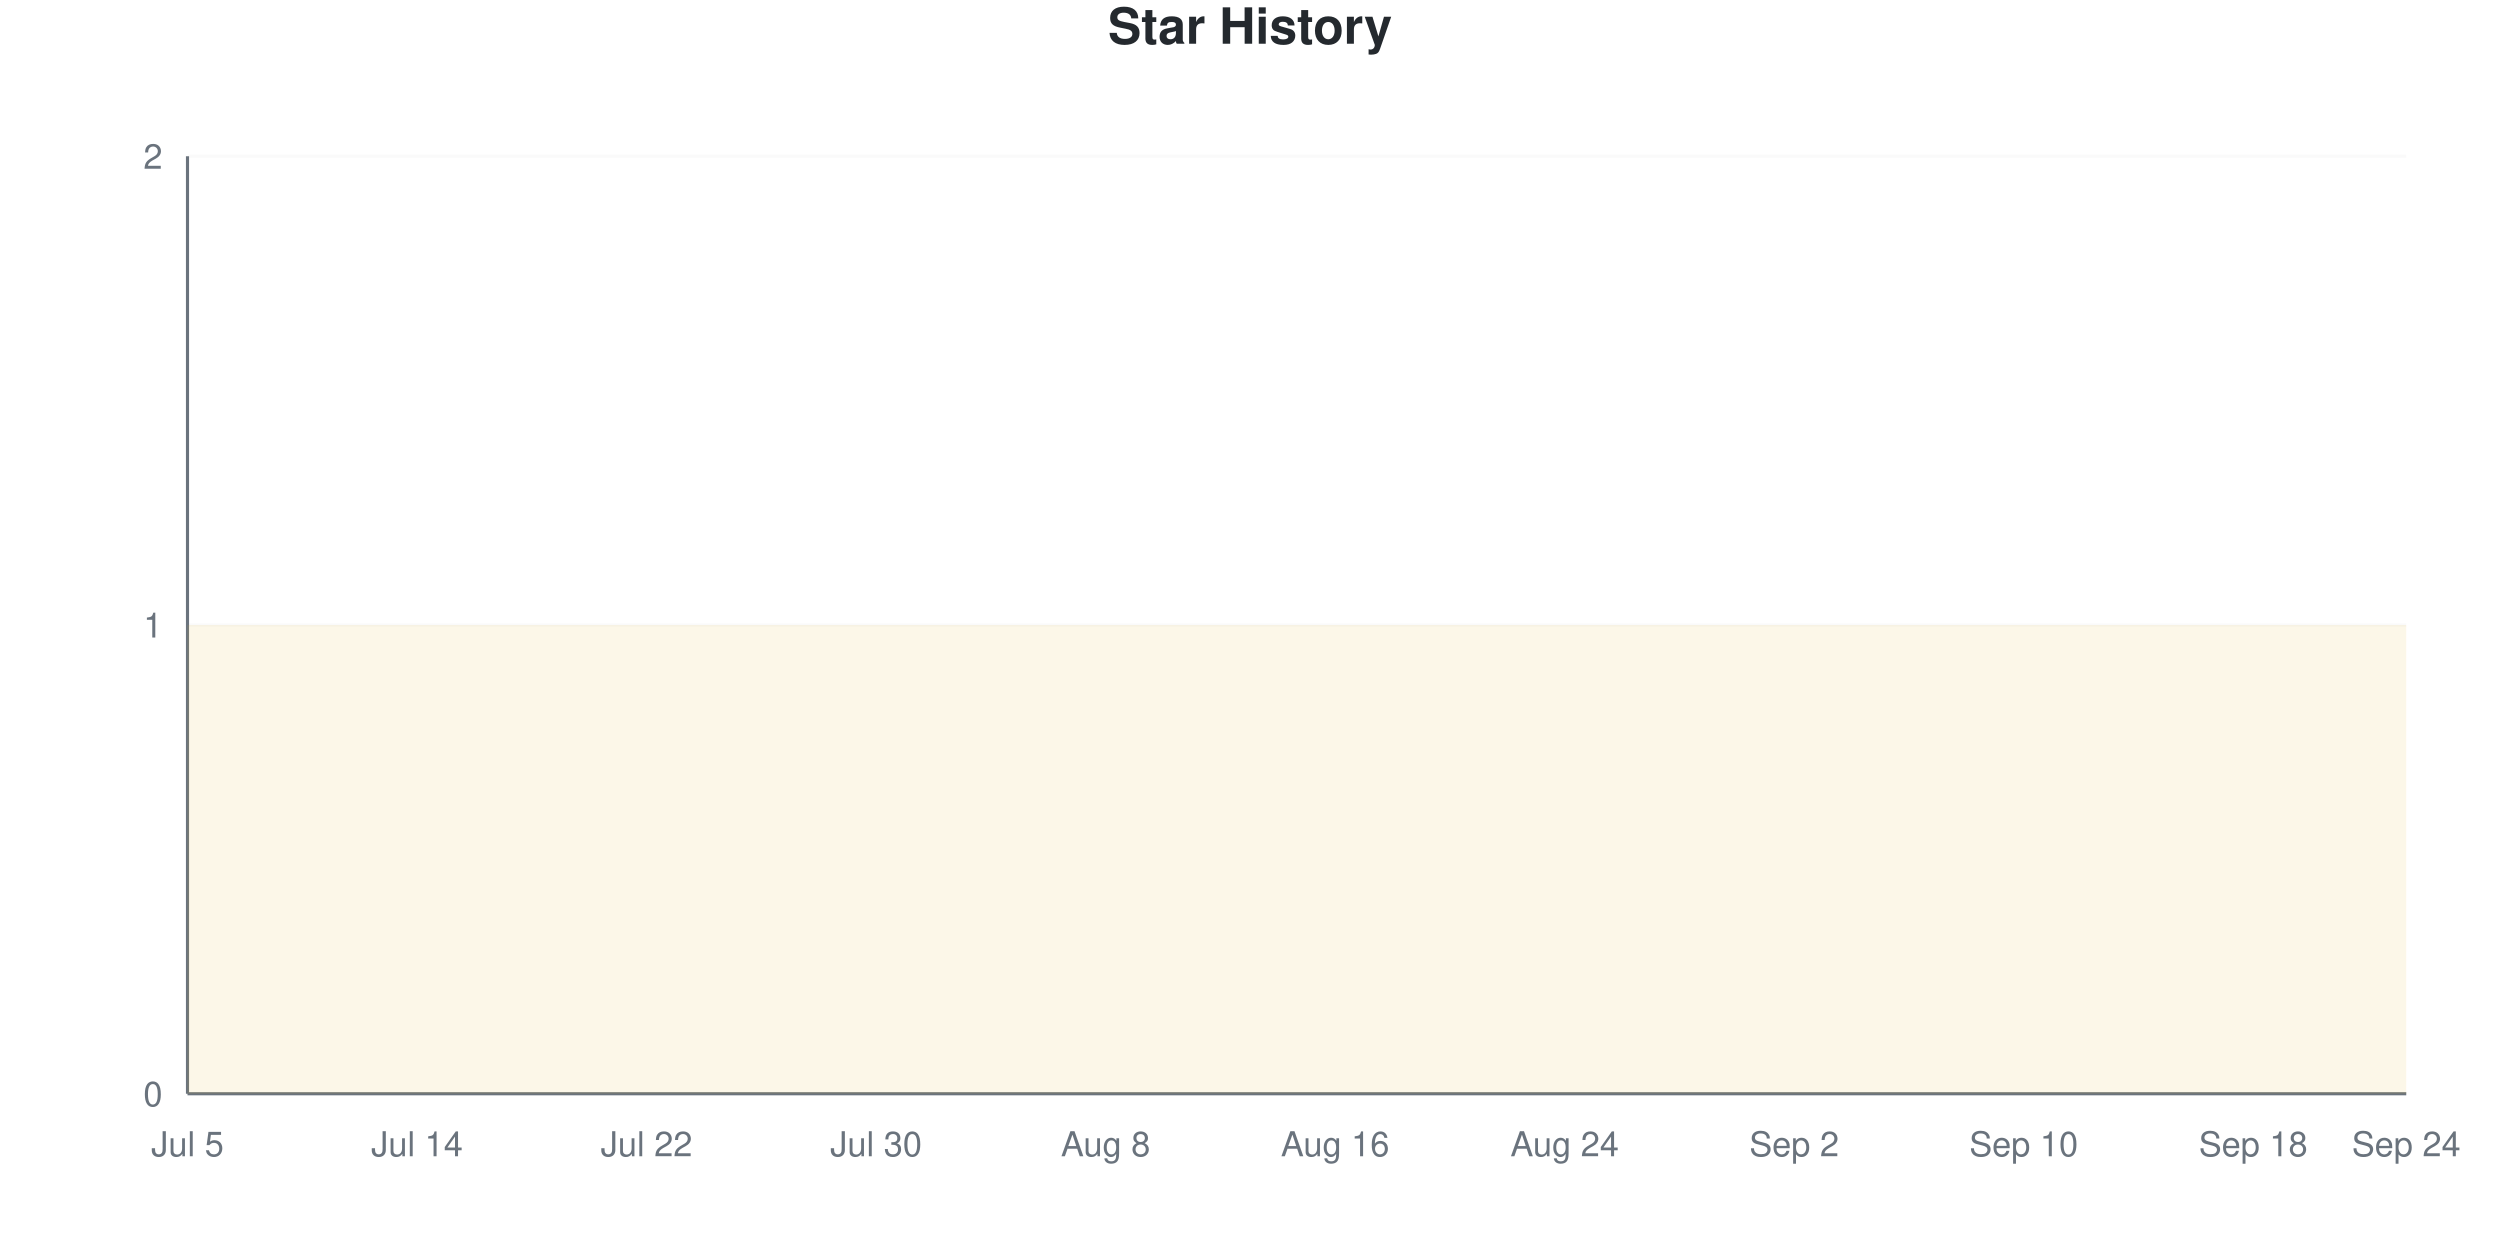
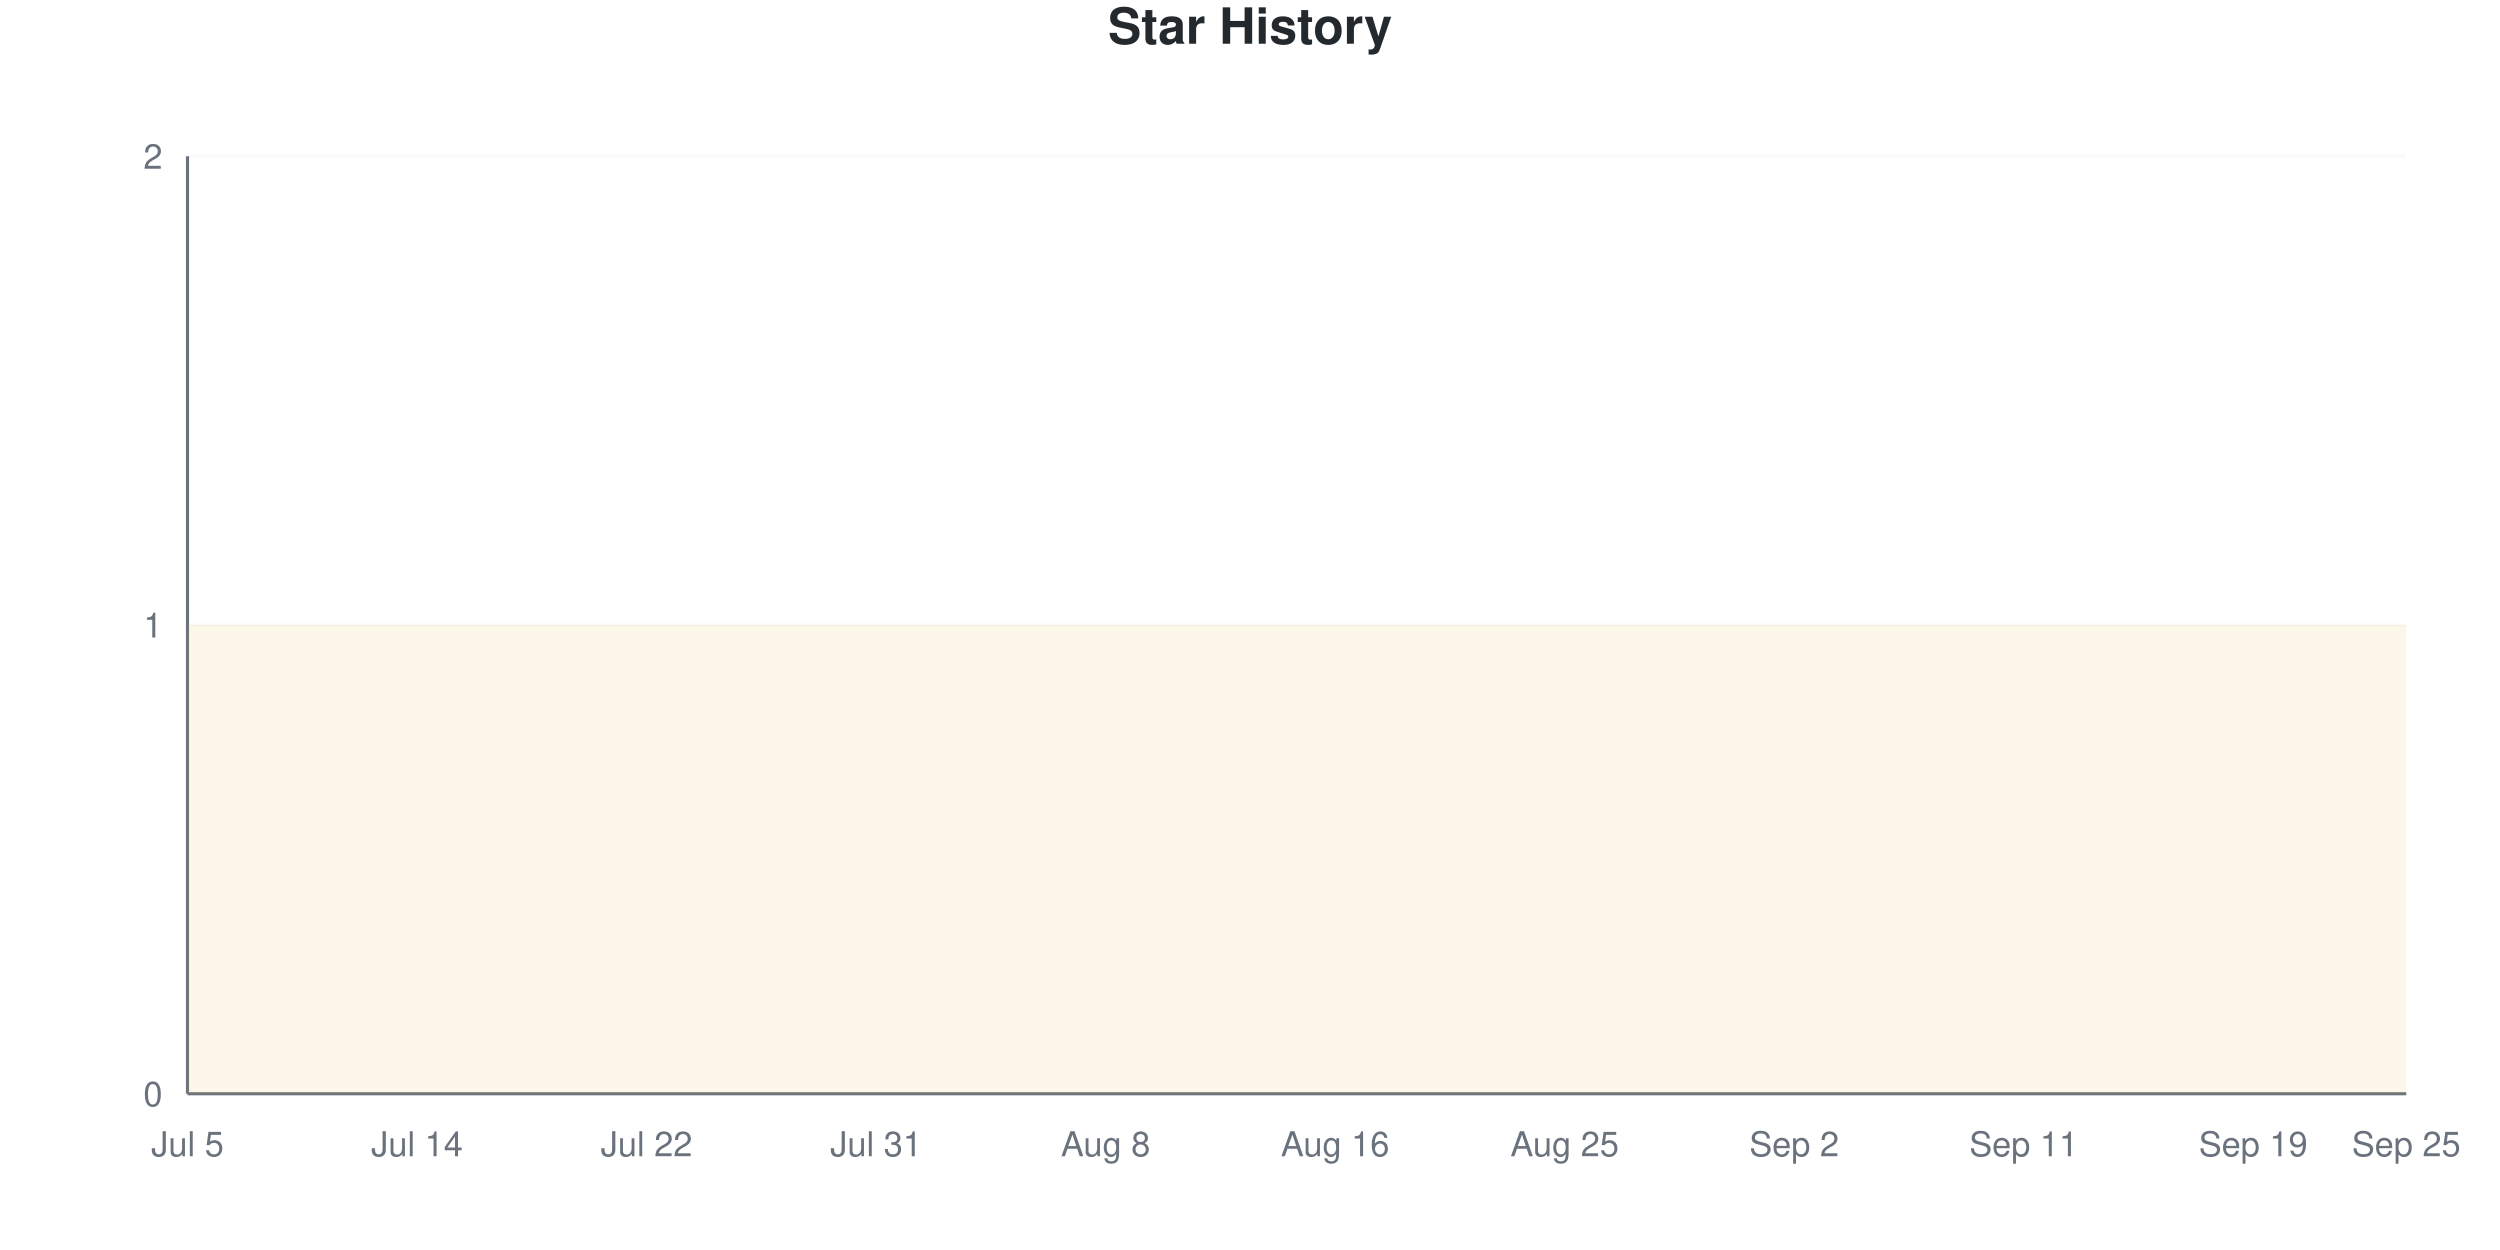
<svg xmlns="http://www.w3.org/2000/svg" viewBox="0 0 800 400" width="800" height="400">
  <style>
    @keyframes drawLine {
      to { stroke-dashoffset: 0; }
    }
    @keyframes fadeInPoint {
      from { opacity: 0; }
      to { opacity: 1; }
    }
    .data-line-0 {
      stroke-dasharray: 1290;
      stroke-dashoffset: 1290;
      animation: drawLine 2s ease-out forwards;
    }
    .data-point {
      opacity: 0;
      animation: fadeInPoint 0.5s ease-out forwards;
    }
    .chart-bg { fill: #fff; }
    .chart-text { fill: #24292e; }
    .chart-muted { fill: #6a737d; }
    .chart-grid { stroke: #eee; }
    .chart-axis { stroke: #6a737d; }
    @media (prefers-color-scheme: dark) {
      .chart-bg { fill: #0d1117; }
      .chart-text { fill: #e6edf3; }
      .chart-muted { fill: #8b949e; }
      .chart-grid { stroke: #21262d; }
      .chart-axis { stroke: #8b949e; }
    }
  </style>
  <rect width="800" height="400" class="chart-bg" />
  <text x="400" y="14" text-anchor="middle" class="chart-text" font-size="16" font-weight="bold" font-family="-apple-system, BlinkMacSystemFont, 'Segoe UI', Helvetica, Arial, sans-serif">Star History</text>
  <g class="grid">
    <line x1="60" y1="350" x2="770" y2="350" class="chart-grid" stroke-opacity="0.3" />
    <text x="52" y="354" text-anchor="end" class="chart-muted" font-size="11" font-family="-apple-system, BlinkMacSystemFont, 'Segoe UI', Helvetica, Arial, sans-serif">0</text>
    <line x1="60" y1="200" x2="770" y2="200" class="chart-grid" stroke-opacity="0.3" />
    <text x="52" y="204" text-anchor="end" class="chart-muted" font-size="11" font-family="-apple-system, BlinkMacSystemFont, 'Segoe UI', Helvetica, Arial, sans-serif">1</text>
    <line x1="60" y1="50" x2="770" y2="50" class="chart-grid" stroke-opacity="0.3" />
    <text x="52" y="54" text-anchor="end" class="chart-muted" font-size="11" font-family="-apple-system, BlinkMacSystemFont, 'Segoe UI', Helvetica, Arial, sans-serif">2</text>
  </g>
  <g class="milestones">
    
  </g>
  <g class="x-axis">
    <text x="60" y="370" text-anchor="middle" class="chart-muted" font-size="11" font-family="-apple-system, BlinkMacSystemFont, 'Segoe UI', Helvetica, Arial, sans-serif">Jul 5</text>
    <text x="133.448" y="370" text-anchor="middle" class="chart-muted" font-size="11" font-family="-apple-system, BlinkMacSystemFont, 'Segoe UI', Helvetica, Arial, sans-serif">Jul 14</text>
    <text x="206.897" y="370" text-anchor="middle" class="chart-muted" font-size="11" font-family="-apple-system, BlinkMacSystemFont, 'Segoe UI', Helvetica, Arial, sans-serif">Jul 22</text>
-     <text x="280.345" y="370" text-anchor="middle" class="chart-muted" font-size="11" font-family="-apple-system, BlinkMacSystemFont, 'Segoe UI', Helvetica, Arial, sans-serif">Jul 30</text>
+     <text x="280.345" y="370" text-anchor="middle" class="chart-muted" font-size="11" font-family="-apple-system, BlinkMacSystemFont, 'Segoe UI', Helvetica, Arial, sans-serif">Jul 31</text>
    <text x="353.793" y="370" text-anchor="middle" class="chart-muted" font-size="11" font-family="-apple-system, BlinkMacSystemFont, 'Segoe UI', Helvetica, Arial, sans-serif">Aug 8</text>
    <text x="427.241" y="370" text-anchor="middle" class="chart-muted" font-size="11" font-family="-apple-system, BlinkMacSystemFont, 'Segoe UI', Helvetica, Arial, sans-serif">Aug 16</text>
-     <text x="500.69" y="370" text-anchor="middle" class="chart-muted" font-size="11" font-family="-apple-system, BlinkMacSystemFont, 'Segoe UI', Helvetica, Arial, sans-serif">Aug 24</text>
+     <text x="500.69" y="370" text-anchor="middle" class="chart-muted" font-size="11" font-family="-apple-system, BlinkMacSystemFont, 'Segoe UI', Helvetica, Arial, sans-serif">Aug 25</text>
    <text x="574.138" y="370" text-anchor="middle" class="chart-muted" font-size="11" font-family="-apple-system, BlinkMacSystemFont, 'Segoe UI', Helvetica, Arial, sans-serif">Sep 2</text>
-     <text x="647.586" y="370" text-anchor="middle" class="chart-muted" font-size="11" font-family="-apple-system, BlinkMacSystemFont, 'Segoe UI', Helvetica, Arial, sans-serif">Sep 10</text>
-     <text x="721.034" y="370" text-anchor="middle" class="chart-muted" font-size="11" font-family="-apple-system, BlinkMacSystemFont, 'Segoe UI', Helvetica, Arial, sans-serif">Sep 18</text>
-     <text x="770" y="370" text-anchor="middle" class="chart-muted" font-size="11" font-family="-apple-system, BlinkMacSystemFont, 'Segoe UI', Helvetica, Arial, sans-serif">Sep 24</text>
+     <text x="647.586" y="370" text-anchor="middle" class="chart-muted" font-size="11" font-family="-apple-system, BlinkMacSystemFont, 'Segoe UI', Helvetica, Arial, sans-serif">Sep 11</text>
+     <text x="721.034" y="370" text-anchor="middle" class="chart-muted" font-size="11" font-family="-apple-system, BlinkMacSystemFont, 'Segoe UI', Helvetica, Arial, sans-serif">Sep 19</text>
+     <text x="770" y="370" text-anchor="middle" class="chart-muted" font-size="11" font-family="-apple-system, BlinkMacSystemFont, 'Segoe UI', Helvetica, Arial, sans-serif">Sep 25</text>
  </g>
  <line x1="60" y1="50" x2="60" y2="350" class="chart-axis" stroke-width="1" />
  <line x1="60" y1="350" x2="770" y2="350" class="chart-axis" stroke-width="1" />
  <path d="M60,350 L60,200 C68.161,200 76.322,200 84.483,200 C92.644,200 100.805,200 108.966,200 C117.126,200 125.287,200 133.448,200 C141.609,200 149.77,200 157.931,200 C166.092,200 174.253,200 182.414,200 C190.575,200 198.736,200 206.897,200 C215.057,200 223.218,200 231.379,200 C239.54,200 247.701,200 255.862,200 C264.023,200 272.184,200 280.345,200 C288.506,200 296.667,200 304.828,200 C312.989,200 321.149,200 329.31,200 C337.471,200 345.632,200 353.793,200 C361.954,200 370.115,200 378.276,200 C386.437,200 394.598,200 402.759,200 C410.92,200 419.08,200 427.241,200 C435.402,200 443.563,200 451.724,200 C459.885,200 468.046,200 476.207,200 C484.368,200 492.529,200 500.69,200 C508.851,200 517.011,200 525.172,200 C533.333,200 541.494,200 549.655,200 C557.816,200 565.977,200 574.138,200 C582.299,200 590.46,200 598.621,200 C606.782,200 614.943,200 623.103,200 C631.264,200 639.425,200 647.586,200 C655.747,200 663.908,200 672.069,200 C680.23,200 688.391,200 696.552,200 C704.713,200 712.874,200 721.034,200 C729.195,200 737.356,200 745.517,200 C753.678,200 761.839,200 770,200 L770,350 L60,350 Z" fill="#dfb317" fill-opacity="0.1" />
  <path d="M60,350 L60,200 C68.161,200 76.322,200 84.483,200 C92.644,200 100.805,200 108.966,200 C117.126,200 125.287,200 133.448,200 C141.609,200 149.77,200 157.931,200 C166.092,200 174.253,200 182.414,200 C190.575,200 198.736,200 206.897,200 C215.057,200 223.218,200 231.379,200 C239.54,200 247.701,200 255.862,200 C264.023,200 272.184,200 280.345,200 C288.506,200 296.667,200 304.828,200 C312.989,200 321.149,200 329.31,200 C337.471,200 345.632,200 353.793,200 C361.954,200 370.115,200 378.276,200 C386.437,200 394.598,200 402.759,200 C410.92,200 419.08,200 427.241,200 C435.402,200 443.563,200 451.724,200 C459.885,200 468.046,200 476.207,200 C484.368,200 492.529,200 500.69,200 C508.851,200 517.011,200 525.172,200 C533.333,200 541.494,200 549.655,200 C557.816,200 565.977,200 574.138,200 C582.299,200 590.46,200 598.621,200 C606.782,200 614.943,200 623.103,200 C631.264,200 639.425,200 647.586,200 C655.747,200 663.908,200 672.069,200 C680.23,200 688.391,200 696.552,200 C704.713,200 712.874,200 721.034,200 C729.195,200 737.356,200 745.517,200 C753.678,200 761.839,200 770,200" fill="none" stroke="#dfb317" stroke-width="2.5" class="data-line-0" />
  <g class="points">
    <circle cx="60" cy="200" r="4" fill="#dfb317" class="data-point" style="animation-delay: 1.50s" />
    <circle cx="84.483" cy="200" r="4" fill="#dfb317" class="data-point" style="animation-delay: 1.55s" />
    <circle cx="108.966" cy="200" r="4" fill="#dfb317" class="data-point" style="animation-delay: 1.60s" />
    <circle cx="133.448" cy="200" r="4" fill="#dfb317" class="data-point" style="animation-delay: 1.65s" />
    <circle cx="157.931" cy="200" r="4" fill="#dfb317" class="data-point" style="animation-delay: 1.70s" />
    <circle cx="182.414" cy="200" r="4" fill="#dfb317" class="data-point" style="animation-delay: 1.75s" />
    <circle cx="206.897" cy="200" r="4" fill="#dfb317" class="data-point" style="animation-delay: 1.80s" />
    <circle cx="231.379" cy="200" r="4" fill="#dfb317" class="data-point" style="animation-delay: 1.85s" />
    <circle cx="255.862" cy="200" r="4" fill="#dfb317" class="data-point" style="animation-delay: 1.90s" />
    <circle cx="280.345" cy="200" r="4" fill="#dfb317" class="data-point" style="animation-delay: 1.95s" />
    <circle cx="304.828" cy="200" r="4" fill="#dfb317" class="data-point" style="animation-delay: 2.00s" />
    <circle cx="329.31" cy="200" r="4" fill="#dfb317" class="data-point" style="animation-delay: 2.05s" />
    <circle cx="353.793" cy="200" r="4" fill="#dfb317" class="data-point" style="animation-delay: 2.10s" />
    <circle cx="378.276" cy="200" r="4" fill="#dfb317" class="data-point" style="animation-delay: 2.15s" />
    <circle cx="402.759" cy="200" r="4" fill="#dfb317" class="data-point" style="animation-delay: 2.20s" />
    <circle cx="427.241" cy="200" r="4" fill="#dfb317" class="data-point" style="animation-delay: 2.25s" />
    <circle cx="451.724" cy="200" r="4" fill="#dfb317" class="data-point" style="animation-delay: 2.30s" />
    <circle cx="476.207" cy="200" r="4" fill="#dfb317" class="data-point" style="animation-delay: 2.35s" />
    <circle cx="500.69" cy="200" r="4" fill="#dfb317" class="data-point" style="animation-delay: 2.40s" />
    <circle cx="525.172" cy="200" r="4" fill="#dfb317" class="data-point" style="animation-delay: 2.45s" />
    <circle cx="549.655" cy="200" r="4" fill="#dfb317" class="data-point" style="animation-delay: 2.50s" />
    <circle cx="574.138" cy="200" r="4" fill="#dfb317" class="data-point" style="animation-delay: 2.55s" />
    <circle cx="598.621" cy="200" r="4" fill="#dfb317" class="data-point" style="animation-delay: 2.60s" />
    <circle cx="623.103" cy="200" r="4" fill="#dfb317" class="data-point" style="animation-delay: 2.65s" />
    <circle cx="647.586" cy="200" r="4" fill="#dfb317" class="data-point" style="animation-delay: 2.70s" />
    <circle cx="672.069" cy="200" r="4" fill="#dfb317" class="data-point" style="animation-delay: 2.75s" />
    <circle cx="696.552" cy="200" r="4" fill="#dfb317" class="data-point" style="animation-delay: 2.80s" />
    <circle cx="721.034" cy="200" r="4" fill="#dfb317" class="data-point" style="animation-delay: 2.85s" />
    <circle cx="745.517" cy="200" r="4" fill="#dfb317" class="data-point" style="animation-delay: 2.90s" />
    <circle cx="770" cy="200" r="4" fill="#dfb317" class="data-point" style="animation-delay: 2.95s" />
  </g>
</svg>
